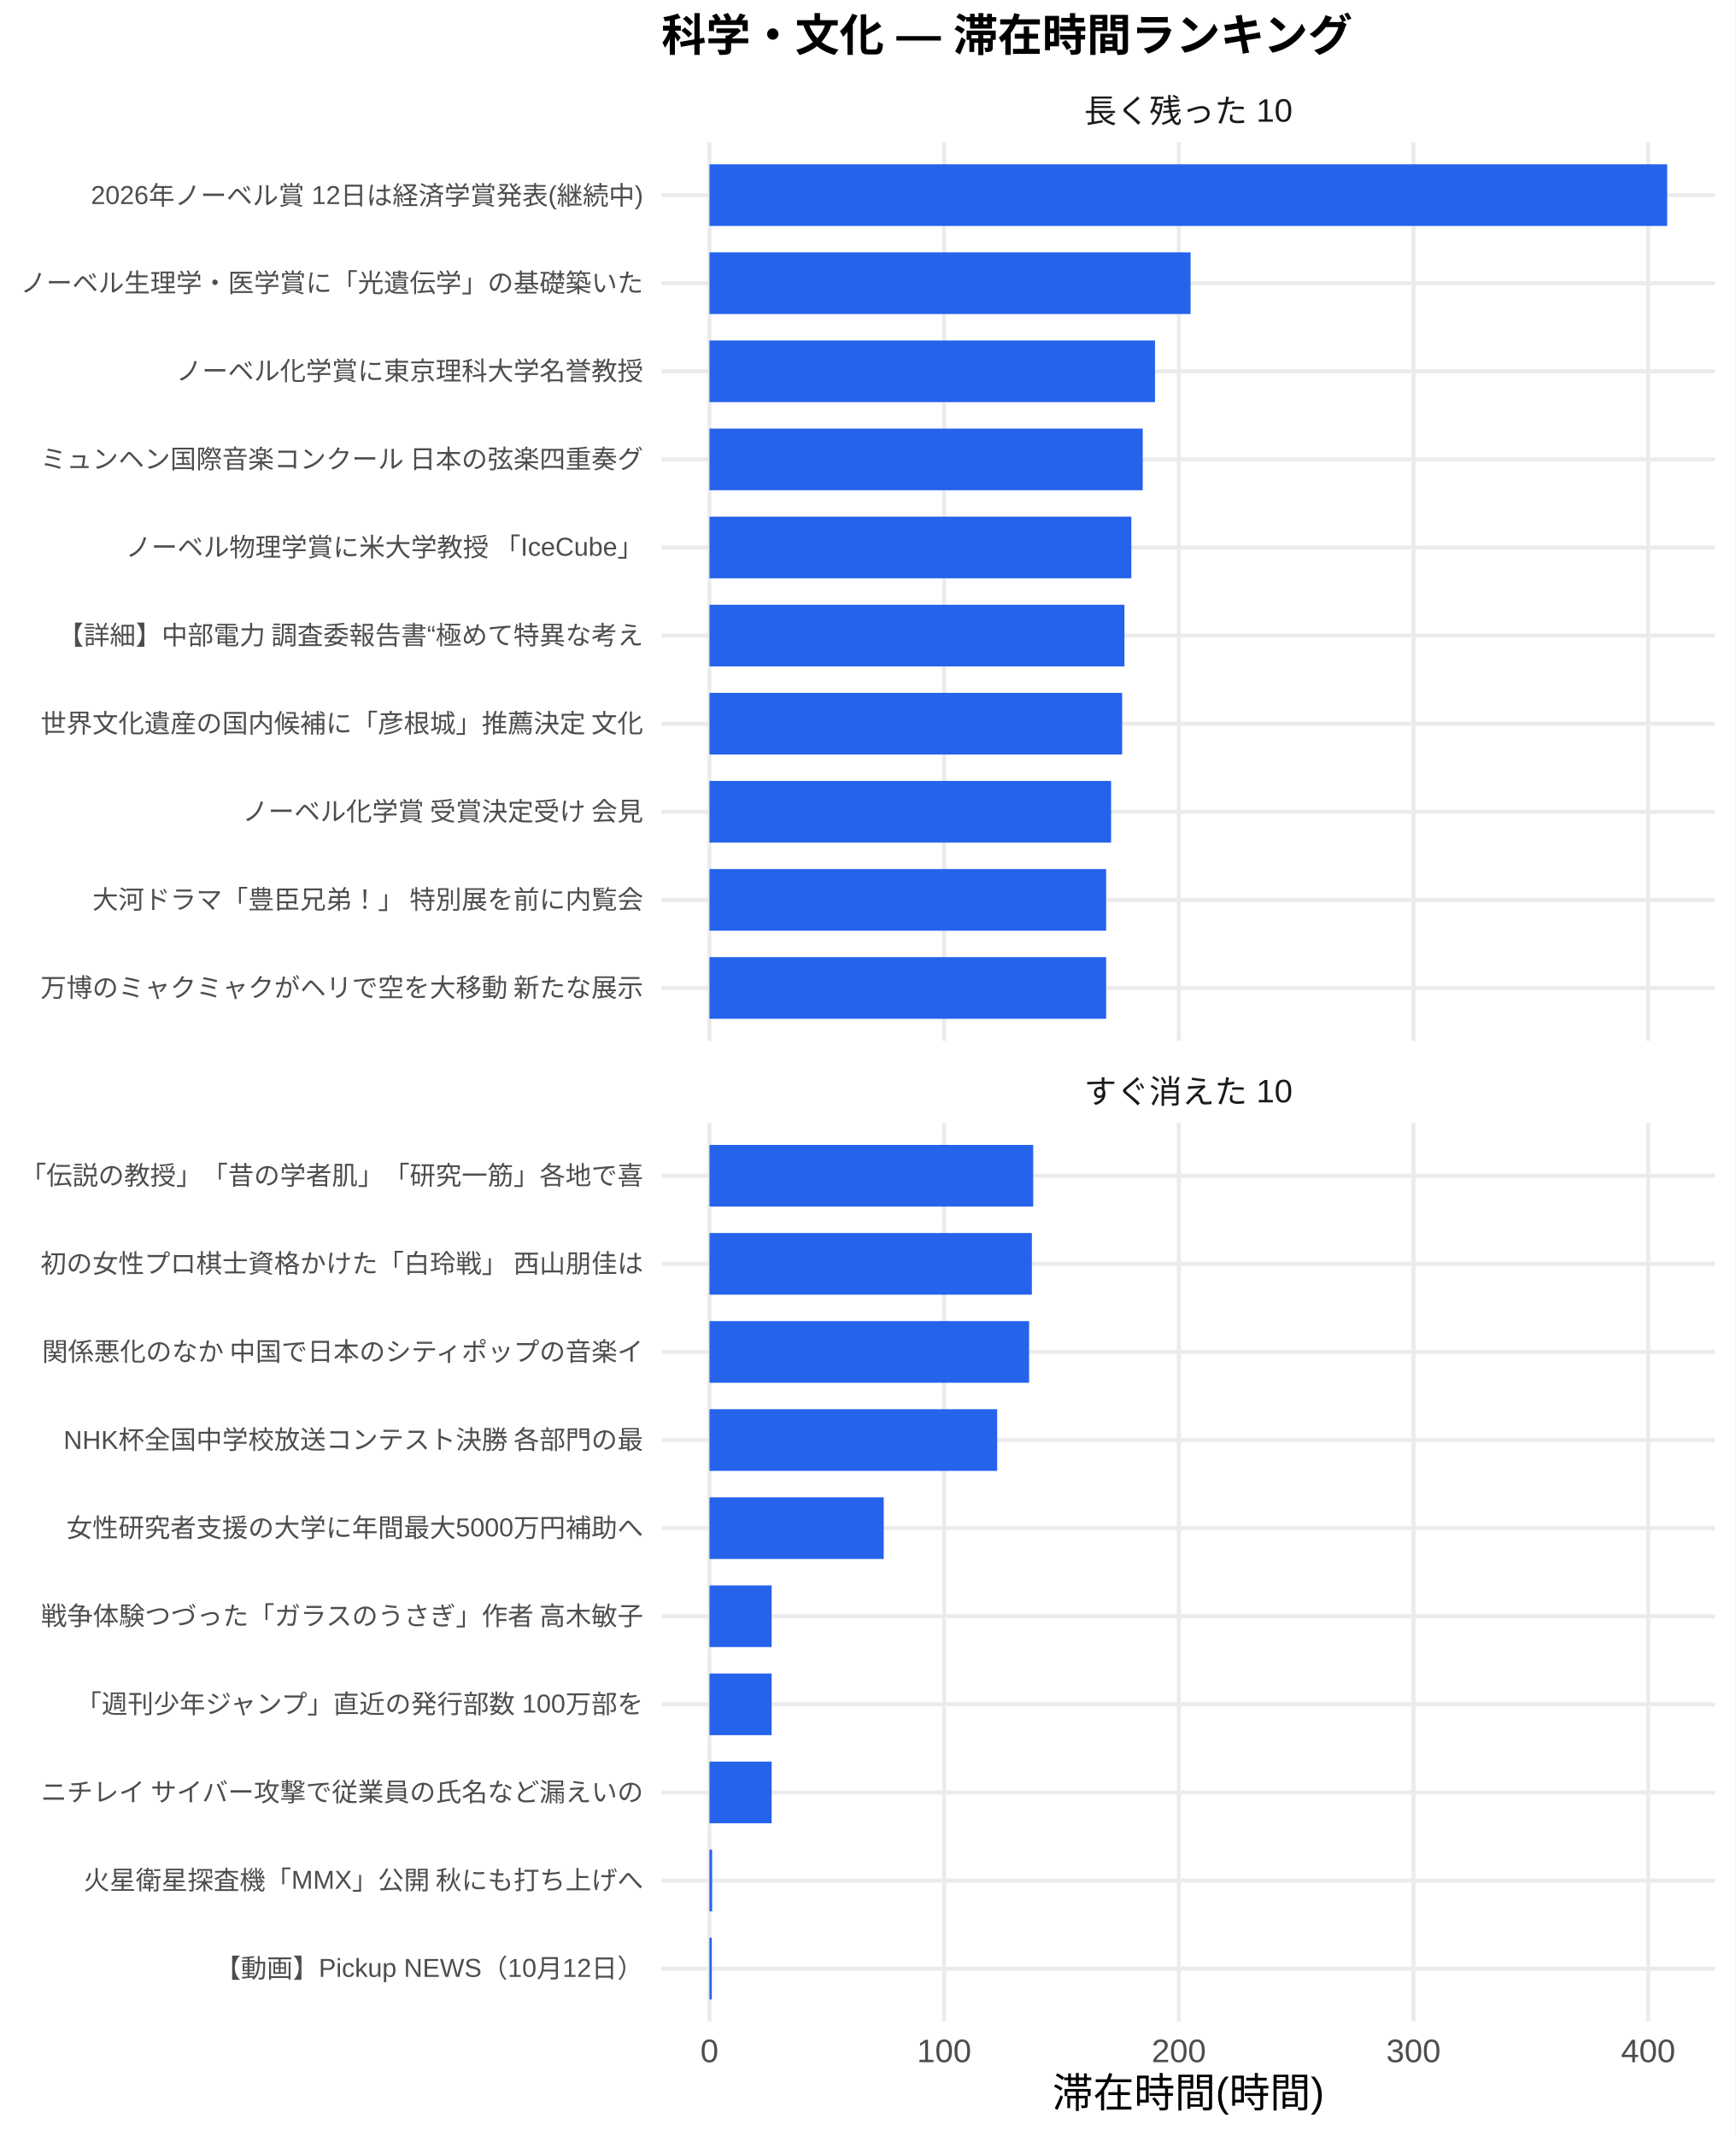
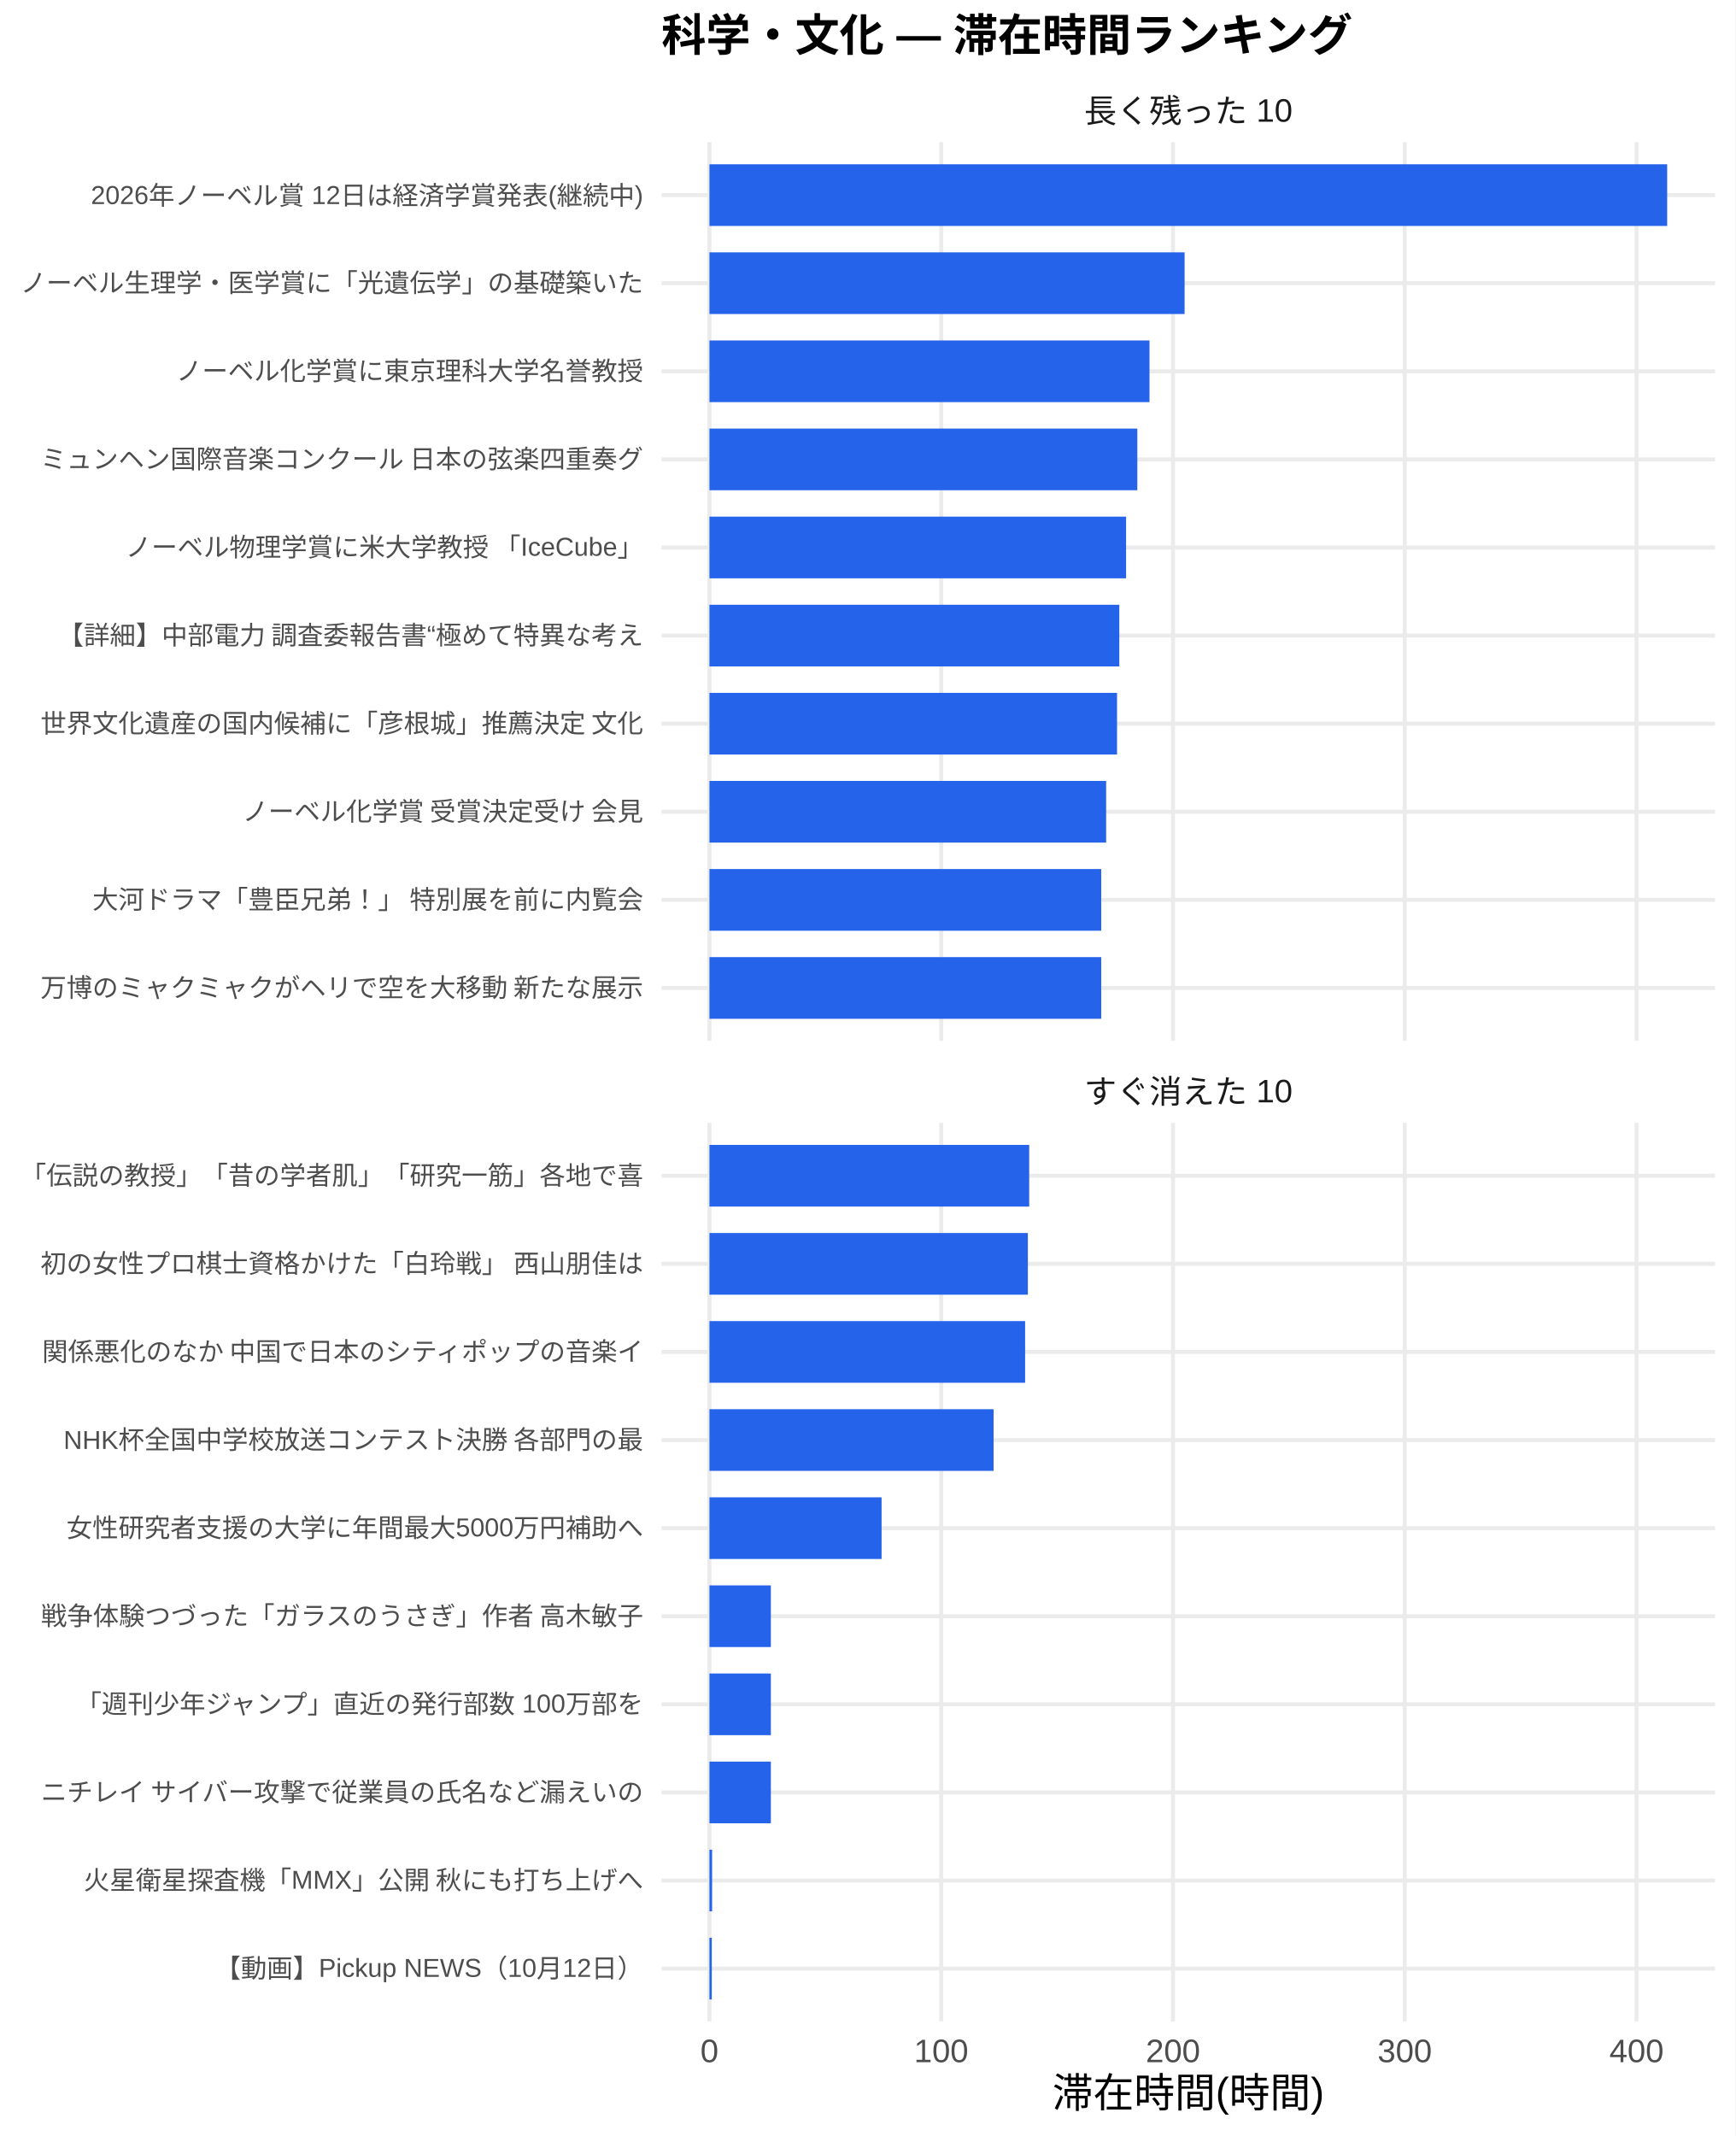
<svg xmlns="http://www.w3.org/2000/svg" width="468.00pt" height="576.00pt" viewBox="0 0 468.00 576.00">
  <g class="svglite">
    <defs>
      <style type="text/css">
    .svglite line, .svglite polyline, .svglite polygon, .svglite path, .svglite rect, .svglite circle {
      fill: none;
      stroke: #000000;
      stroke-linecap: round;
      stroke-linejoin: round;
      stroke-miterlimit: 10.00;
    }
    .svglite text {
      white-space: pre;
    }
    .svglite g.glyphgroup path {
      fill: inherit;
      stroke: none;
    }
  </style>
    </defs>
    <rect width="100%" height="100%" style="stroke: none; fill: #FFFFFF;" />
    <defs>
      <clipPath id="cpMC4wMHw0NjguMDB8MC4wMHw1NzYuMDA=">
        <rect x="0.00" y="0.00" width="468.00" height="576.00" />
      </clipPath>
    </defs>
    <g clip-path="url(#cpMC4wMHw0NjguMDB8MC4wMHw1NzYuMDA=)">
      <rect x="0.00" y="0.00" width="468.00" height="576.00" style="stroke-width: 1.07; stroke: none; fill: #FFFFFF;" />
    </g>
    <defs>
      <clipPath id="cpMTc4LjQxfDQ2Mi41MnwzOC4zNnwyODAuNjc=">
        <rect x="178.41" y="38.36" width="284.11" height="242.31" />
      </clipPath>
    </defs>
    <g clip-path="url(#cpMTc4LjQxfDQ2Mi41MnwzOC4zNnwyODAuNjc=)">
      <polyline points="178.41,266.42 462.52,266.42 " style="stroke-width: 1.07; stroke: #EBEBEB; stroke-linecap: butt;" />
      <polyline points="178.41,242.66 462.52,242.66 " style="stroke-width: 1.07; stroke: #EBEBEB; stroke-linecap: butt;" />
      <polyline points="178.41,218.91 462.52,218.91 " style="stroke-width: 1.07; stroke: #EBEBEB; stroke-linecap: butt;" />
      <polyline points="178.41,195.15 462.52,195.15 " style="stroke-width: 1.07; stroke: #EBEBEB; stroke-linecap: butt;" />
      <polyline points="178.41,171.39 462.52,171.39 " style="stroke-width: 1.07; stroke: #EBEBEB; stroke-linecap: butt;" />
      <polyline points="178.41,147.64 462.52,147.64 " style="stroke-width: 1.07; stroke: #EBEBEB; stroke-linecap: butt;" />
      <polyline points="178.41,123.88 462.52,123.88 " style="stroke-width: 1.07; stroke: #EBEBEB; stroke-linecap: butt;" />
      <polyline points="178.41,100.13 462.52,100.13 " style="stroke-width: 1.07; stroke: #EBEBEB; stroke-linecap: butt;" />
      <polyline points="178.41,76.37 462.52,76.37 " style="stroke-width: 1.07; stroke: #EBEBEB; stroke-linecap: butt;" />
      <polyline points="178.41,52.61 462.52,52.61 " style="stroke-width: 1.07; stroke: #EBEBEB; stroke-linecap: butt;" />
      <polyline points="191.33,280.67 191.33,38.36 " style="stroke-width: 1.07; stroke: #EBEBEB; stroke-linecap: butt;" />
-       <polyline points="254.62,280.67 254.62,38.36 " style="stroke-width: 1.07; stroke: #EBEBEB; stroke-linecap: butt;" />
-       <polyline points="317.91,280.67 317.91,38.36 " style="stroke-width: 1.07; stroke: #EBEBEB; stroke-linecap: butt;" />
-       <polyline points="381.20,280.67 381.20,38.36 " style="stroke-width: 1.07; stroke: #EBEBEB; stroke-linecap: butt;" />
-       <polyline points="444.49,280.67 444.49,38.36 " style="stroke-width: 1.07; stroke: #EBEBEB; stroke-linecap: butt;" />
+       <polyline points="253.83,280.67 253.83,38.36 " style="stroke-width: 1.07; stroke: #EBEBEB; stroke-linecap: butt;" />
+       <polyline points="316.34,280.67 316.34,38.36 " style="stroke-width: 1.07; stroke: #EBEBEB; stroke-linecap: butt;" />
+       <polyline points="378.84,280.67 378.84,38.36 " style="stroke-width: 1.07; stroke: #EBEBEB; stroke-linecap: butt;" />
+       <polyline points="441.35,280.67 441.35,38.36 " style="stroke-width: 1.07; stroke: #EBEBEB; stroke-linecap: butt;" />
      <rect x="191.33" y="44.30" width="258.28" height="16.63" style="stroke-width: 1.07; stroke: none; stroke-linecap: butt; stroke-linejoin: miter; fill: #2563EB;" />
-       <rect x="191.33" y="68.05" width="129.75" height="16.63" style="stroke-width: 1.07; stroke: none; stroke-linecap: butt; stroke-linejoin: miter; fill: #2563EB;" />
-       <rect x="191.33" y="91.81" width="120.16" height="16.63" style="stroke-width: 1.07; stroke: none; stroke-linecap: butt; stroke-linejoin: miter; fill: #2563EB;" />
-       <rect x="191.33" y="115.57" width="116.85" height="16.63" style="stroke-width: 1.07; stroke: none; stroke-linecap: butt; stroke-linejoin: miter; fill: #2563EB;" />
-       <rect x="191.33" y="139.32" width="113.78" height="16.63" style="stroke-width: 1.07; stroke: none; stroke-linecap: butt; stroke-linejoin: miter; fill: #2563EB;" />
-       <rect x="191.33" y="163.08" width="111.92" height="16.63" style="stroke-width: 1.07; stroke: none; stroke-linecap: butt; stroke-linejoin: miter; fill: #2563EB;" />
-       <rect x="191.33" y="186.84" width="111.30" height="16.63" style="stroke-width: 1.07; stroke: none; stroke-linecap: butt; stroke-linejoin: miter; fill: #2563EB;" />
-       <rect x="191.33" y="210.59" width="108.32" height="16.63" style="stroke-width: 1.07; stroke: none; stroke-linecap: butt; stroke-linejoin: miter; fill: #2563EB;" />
-       <rect x="191.33" y="234.35" width="106.98" height="16.63" style="stroke-width: 1.07; stroke: none; stroke-linecap: butt; stroke-linejoin: miter; fill: #2563EB;" />
-       <rect x="191.33" y="258.10" width="106.98" height="16.63" style="stroke-width: 1.07; stroke: none; stroke-linecap: butt; stroke-linejoin: miter; fill: #2563EB;" />
+       <rect x="191.33" y="68.05" width="128.14" height="16.63" style="stroke-width: 1.07; stroke: none; stroke-linecap: butt; stroke-linejoin: miter; fill: #2563EB;" />
+       <rect x="191.33" y="91.81" width="118.67" height="16.63" style="stroke-width: 1.07; stroke: none; stroke-linecap: butt; stroke-linejoin: miter; fill: #2563EB;" />
+       <rect x="191.33" y="115.57" width="115.39" height="16.63" style="stroke-width: 1.07; stroke: none; stroke-linecap: butt; stroke-linejoin: miter; fill: #2563EB;" />
+       <rect x="191.33" y="139.32" width="112.36" height="16.63" style="stroke-width: 1.07; stroke: none; stroke-linecap: butt; stroke-linejoin: miter; fill: #2563EB;" />
+       <rect x="191.33" y="163.08" width="110.53" height="16.63" style="stroke-width: 1.07; stroke: none; stroke-linecap: butt; stroke-linejoin: miter; fill: #2563EB;" />
+       <rect x="191.33" y="186.84" width="109.92" height="16.63" style="stroke-width: 1.07; stroke: none; stroke-linecap: butt; stroke-linejoin: miter; fill: #2563EB;" />
+       <rect x="191.33" y="210.59" width="106.98" height="16.63" style="stroke-width: 1.07; stroke: none; stroke-linecap: butt; stroke-linejoin: miter; fill: #2563EB;" />
+       <rect x="191.33" y="234.35" width="105.65" height="16.63" style="stroke-width: 1.07; stroke: none; stroke-linecap: butt; stroke-linejoin: miter; fill: #2563EB;" />
+       <rect x="191.33" y="258.10" width="105.65" height="16.63" style="stroke-width: 1.07; stroke: none; stroke-linecap: butt; stroke-linejoin: miter; fill: #2563EB;" />
    </g>
    <g clip-path="url(#cpMC4wMHw0NjguMDB8MC4wMHw1NzYuMDA=)">
</g>
    <defs>
      <clipPath id="cpMTc4LjQxfDQ2Mi41MnwzMDIuODB8NTQ1LjEy">
        <rect x="178.41" y="302.80" width="284.11" height="242.31" />
      </clipPath>
    </defs>
    <g clip-path="url(#cpMTc4LjQxfDQ2Mi41MnwzMDIuODB8NTQ1LjEy)">
      <polyline points="178.41,530.86 462.52,530.86 " style="stroke-width: 1.07; stroke: #EBEBEB; stroke-linecap: butt;" />
      <polyline points="178.41,507.11 462.52,507.11 " style="stroke-width: 1.07; stroke: #EBEBEB; stroke-linecap: butt;" />
      <polyline points="178.41,483.35 462.52,483.35 " style="stroke-width: 1.07; stroke: #EBEBEB; stroke-linecap: butt;" />
      <polyline points="178.41,459.59 462.52,459.59 " style="stroke-width: 1.07; stroke: #EBEBEB; stroke-linecap: butt;" />
      <polyline points="178.41,435.84 462.52,435.84 " style="stroke-width: 1.07; stroke: #EBEBEB; stroke-linecap: butt;" />
      <polyline points="178.41,412.08 462.52,412.08 " style="stroke-width: 1.07; stroke: #EBEBEB; stroke-linecap: butt;" />
      <polyline points="178.41,388.33 462.52,388.33 " style="stroke-width: 1.07; stroke: #EBEBEB; stroke-linecap: butt;" />
      <polyline points="178.41,364.57 462.52,364.57 " style="stroke-width: 1.07; stroke: #EBEBEB; stroke-linecap: butt;" />
      <polyline points="178.41,340.81 462.52,340.81 " style="stroke-width: 1.07; stroke: #EBEBEB; stroke-linecap: butt;" />
      <polyline points="178.41,317.06 462.52,317.06 " style="stroke-width: 1.07; stroke: #EBEBEB; stroke-linecap: butt;" />
      <polyline points="191.33,545.12 191.33,302.80 " style="stroke-width: 1.07; stroke: #EBEBEB; stroke-linecap: butt;" />
-       <polyline points="254.62,545.12 254.62,302.80 " style="stroke-width: 1.07; stroke: #EBEBEB; stroke-linecap: butt;" />
-       <polyline points="317.91,545.12 317.91,302.80 " style="stroke-width: 1.07; stroke: #EBEBEB; stroke-linecap: butt;" />
-       <polyline points="381.20,545.12 381.20,302.80 " style="stroke-width: 1.07; stroke: #EBEBEB; stroke-linecap: butt;" />
-       <polyline points="444.49,545.12 444.49,302.80 " style="stroke-width: 1.07; stroke: #EBEBEB; stroke-linecap: butt;" />
-       <rect x="191.33" y="308.74" width="87.31" height="16.63" style="stroke-width: 1.07; stroke: none; stroke-linecap: butt; stroke-linejoin: miter; fill: #2563EB;" />
-       <rect x="191.33" y="332.50" width="86.95" height="16.63" style="stroke-width: 1.07; stroke: none; stroke-linecap: butt; stroke-linejoin: miter; fill: #2563EB;" />
-       <rect x="191.33" y="356.25" width="86.20" height="16.63" style="stroke-width: 1.07; stroke: none; stroke-linecap: butt; stroke-linejoin: miter; fill: #2563EB;" />
-       <rect x="191.33" y="380.01" width="77.60" height="16.63" style="stroke-width: 1.07; stroke: none; stroke-linecap: butt; stroke-linejoin: miter; fill: #2563EB;" />
-       <rect x="191.33" y="403.77" width="47.00" height="16.63" style="stroke-width: 1.07; stroke: none; stroke-linecap: butt; stroke-linejoin: miter; fill: #2563EB;" />
-       <rect x="191.33" y="427.52" width="16.77" height="16.63" style="stroke-width: 1.07; stroke: none; stroke-linecap: butt; stroke-linejoin: miter; fill: #2563EB;" />
-       <rect x="191.33" y="451.28" width="16.77" height="16.63" style="stroke-width: 1.07; stroke: none; stroke-linecap: butt; stroke-linejoin: miter; fill: #2563EB;" />
-       <rect x="191.33" y="475.04" width="16.77" height="16.63" style="stroke-width: 1.07; stroke: none; stroke-linecap: butt; stroke-linejoin: miter; fill: #2563EB;" />
-       <rect x="191.33" y="498.79" width="0.72" height="16.63" style="stroke-width: 1.07; stroke: none; stroke-linecap: butt; stroke-linejoin: miter; fill: #2563EB;" />
+       <polyline points="253.83,545.12 253.83,302.80 " style="stroke-width: 1.07; stroke: #EBEBEB; stroke-linecap: butt;" />
+       <polyline points="316.34,545.12 316.34,302.80 " style="stroke-width: 1.07; stroke: #EBEBEB; stroke-linecap: butt;" />
+       <polyline points="378.84,545.12 378.84,302.80 " style="stroke-width: 1.07; stroke: #EBEBEB; stroke-linecap: butt;" />
+       <polyline points="441.35,545.12 441.35,302.80 " style="stroke-width: 1.07; stroke: #EBEBEB; stroke-linecap: butt;" />
+       <rect x="191.33" y="308.74" width="86.23" height="16.63" style="stroke-width: 1.07; stroke: none; stroke-linecap: butt; stroke-linejoin: miter; fill: #2563EB;" />
+       <rect x="191.33" y="332.50" width="85.87" height="16.63" style="stroke-width: 1.07; stroke: none; stroke-linecap: butt; stroke-linejoin: miter; fill: #2563EB;" />
+       <rect x="191.33" y="356.25" width="85.13" height="16.63" style="stroke-width: 1.07; stroke: none; stroke-linecap: butt; stroke-linejoin: miter; fill: #2563EB;" />
+       <rect x="191.33" y="380.01" width="76.63" height="16.63" style="stroke-width: 1.07; stroke: none; stroke-linecap: butt; stroke-linejoin: miter; fill: #2563EB;" />
+       <rect x="191.33" y="403.77" width="46.42" height="16.63" style="stroke-width: 1.07; stroke: none; stroke-linecap: butt; stroke-linejoin: miter; fill: #2563EB;" />
+       <rect x="191.33" y="427.52" width="16.56" height="16.63" style="stroke-width: 1.07; stroke: none; stroke-linecap: butt; stroke-linejoin: miter; fill: #2563EB;" />
+       <rect x="191.33" y="451.28" width="16.56" height="16.63" style="stroke-width: 1.07; stroke: none; stroke-linecap: butt; stroke-linejoin: miter; fill: #2563EB;" />
+       <rect x="191.33" y="475.04" width="16.56" height="16.63" style="stroke-width: 1.07; stroke: none; stroke-linecap: butt; stroke-linejoin: miter; fill: #2563EB;" />
+       <rect x="191.33" y="498.79" width="0.71" height="16.63" style="stroke-width: 1.07; stroke: none; stroke-linecap: butt; stroke-linejoin: miter; fill: #2563EB;" />
      <rect x="191.33" y="522.55" width="0.63" height="16.63" style="stroke-width: 1.07; stroke: none; stroke-linecap: butt; stroke-linejoin: miter; fill: #2563EB;" />
    </g>
    <g clip-path="url(#cpMC4wMHw0NjguMDB8MC4wMHw1NzYuMDA=)">
</g>
    <defs>
      <clipPath id="cpMTc4LjQxfDQ2Mi41MnwyODYuMTV8MzAyLjgw">
        <rect x="178.41" y="286.15" width="284.11" height="16.65" />
      </clipPath>
    </defs>
    <g clip-path="url(#cpMTc4LjQxfDQ2Mi41MnwyODYuMTV8MzAyLjgw)">
      <text x="320.47" y="297.50" text-anchor="middle" style="font-size: 8.80px;fill: #1A1A1A; font-family: &quot;Liberation Sans&quot;;" textLength="56.20px" lengthAdjust="spacingAndGlyphs">すぐ消えた 10</text>
    </g>
    <g clip-path="url(#cpMC4wMHw0NjguMDB8MC4wMHw1NzYuMDA=)">
</g>
    <defs>
      <clipPath id="cpMTc4LjQxfDQ2Mi41MnwyMS43MXwzOC4zNg==">
        <rect x="178.41" y="21.71" width="284.11" height="16.65" />
      </clipPath>
    </defs>
    <g clip-path="url(#cpMTc4LjQxfDQ2Mi41MnwyMS43MXwzOC4zNg==)">
      <text x="320.47" y="33.06" text-anchor="middle" style="font-size: 8.80px;fill: #1A1A1A; font-family: &quot;Liberation Sans&quot;;" textLength="56.20px" lengthAdjust="spacingAndGlyphs">長く残った 10</text>
    </g>
    <g clip-path="url(#cpMC4wMHw0NjguMDB8MC4wMHw1NzYuMDA=)">
      <text x="191.33" y="556.10" text-anchor="middle" style="font-size: 8.80px;fill: #4D4D4D; font-family: &quot;Liberation Sans&quot;;" textLength="4.89px" lengthAdjust="spacingAndGlyphs">0</text>
-       <text x="254.62" y="556.10" text-anchor="middle" style="font-size: 8.80px;fill: #4D4D4D; font-family: &quot;Liberation Sans&quot;;" textLength="14.67px" lengthAdjust="spacingAndGlyphs">100</text>
-       <text x="317.91" y="556.10" text-anchor="middle" style="font-size: 8.80px;fill: #4D4D4D; font-family: &quot;Liberation Sans&quot;;" textLength="14.67px" lengthAdjust="spacingAndGlyphs">200</text>
-       <text x="381.20" y="556.10" text-anchor="middle" style="font-size: 8.80px;fill: #4D4D4D; font-family: &quot;Liberation Sans&quot;;" textLength="14.67px" lengthAdjust="spacingAndGlyphs">300</text>
-       <text x="444.49" y="556.10" text-anchor="middle" style="font-size: 8.80px;fill: #4D4D4D; font-family: &quot;Liberation Sans&quot;;" textLength="14.67px" lengthAdjust="spacingAndGlyphs">400</text>
+       <text x="253.83" y="556.10" text-anchor="middle" style="font-size: 8.80px;fill: #4D4D4D; font-family: &quot;Liberation Sans&quot;;" textLength="14.67px" lengthAdjust="spacingAndGlyphs">100</text>
+       <text x="316.34" y="556.10" text-anchor="middle" style="font-size: 8.80px;fill: #4D4D4D; font-family: &quot;Liberation Sans&quot;;" textLength="14.67px" lengthAdjust="spacingAndGlyphs">200</text>
+       <text x="378.84" y="556.10" text-anchor="middle" style="font-size: 8.80px;fill: #4D4D4D; font-family: &quot;Liberation Sans&quot;;" textLength="14.67px" lengthAdjust="spacingAndGlyphs">300</text>
+       <text x="441.35" y="556.10" text-anchor="middle" style="font-size: 8.80px;fill: #4D4D4D; font-family: &quot;Liberation Sans&quot;;" textLength="14.67px" lengthAdjust="spacingAndGlyphs">400</text>
      <text x="173.48" y="268.83" text-anchor="end" style="font-size: 7.00px;fill: #4D4D4D; font-family: &quot;Liberation Sans&quot;;" textLength="162.94px" lengthAdjust="spacingAndGlyphs">万博のミャクミャクがヘリで空を大移動 新たな展示</text>
      <text x="173.48" y="245.07" text-anchor="end" style="font-size: 7.00px;fill: #4D4D4D; font-family: &quot;Liberation Sans&quot;;" textLength="148.94px" lengthAdjust="spacingAndGlyphs">大河ドラマ「豊臣兄弟！」 特別展を前に内覧会</text>
      <text x="173.48" y="221.31" text-anchor="end" style="font-size: 7.00px;fill: #4D4D4D; font-family: &quot;Liberation Sans&quot;;" textLength="108.88px" lengthAdjust="spacingAndGlyphs">ノーベル化学賞 受賞決定受け 会見</text>
      <text x="173.48" y="197.56" text-anchor="end" style="font-size: 7.00px;fill: #4D4D4D; font-family: &quot;Liberation Sans&quot;;" textLength="162.94px" lengthAdjust="spacingAndGlyphs">世界文化遺産の国内候補に「彦根城」推薦決定 文化</text>
      <text x="173.48" y="173.80" text-anchor="end" style="font-size: 7.00px;fill: #4D4D4D; font-family: &quot;Liberation Sans&quot;;" textLength="158.27px" lengthAdjust="spacingAndGlyphs">【詳細】中部電力 調査委報告書“極めて特異な考え</text>
      <text x="173.48" y="150.05" text-anchor="end" style="font-size: 7.00px;fill: #4D4D4D; font-family: &quot;Liberation Sans&quot;;" textLength="140.00px" lengthAdjust="spacingAndGlyphs">ノーベル物理学賞に米大学教授 「IceCube」</text>
      <text x="173.48" y="126.29" text-anchor="end" style="font-size: 7.00px;fill: #4D4D4D; font-family: &quot;Liberation Sans&quot;;" textLength="162.94px" lengthAdjust="spacingAndGlyphs">ミュンヘン国際音楽コンクール 日本の弦楽四重奏グ</text>
      <text x="173.48" y="102.53" text-anchor="end" style="font-size: 7.00px;fill: #4D4D4D; font-family: &quot;Liberation Sans&quot;;" textLength="126.00px" lengthAdjust="spacingAndGlyphs">ノーベル化学賞に東京理科大学名誉教授</text>
      <text x="173.48" y="78.78" text-anchor="end" style="font-size: 7.00px;fill: #4D4D4D; font-family: &quot;Liberation Sans&quot;;" textLength="168.00px" lengthAdjust="spacingAndGlyphs">ノーベル生理学・医学賞に「光遺伝学」の基礎築いた</text>
      <text x="173.48" y="55.02" text-anchor="end" style="font-size: 7.00px;fill: #4D4D4D; font-family: &quot;Liberation Sans&quot;;" textLength="148.94px" lengthAdjust="spacingAndGlyphs">2026年ノーベル賞 12日は経済学賞発表(継続中)</text>
      <text x="173.48" y="533.27" text-anchor="end" style="font-size: 7.00px;fill: #4D4D4D; font-family: &quot;Liberation Sans&quot;;" textLength="115.53px" lengthAdjust="spacingAndGlyphs">【動画】Pickup NEWS（10月12日）</text>
      <text x="173.48" y="509.51" text-anchor="end" style="font-size: 7.00px;fill: #4D4D4D; font-family: &quot;Liberation Sans&quot;;" textLength="151.27px" lengthAdjust="spacingAndGlyphs">火星衛星探査機「MMX」公開 秋にも打ち上げへ</text>
      <text x="173.48" y="485.76" text-anchor="end" style="font-size: 7.00px;fill: #4D4D4D; font-family: &quot;Liberation Sans&quot;;" textLength="162.94px" lengthAdjust="spacingAndGlyphs">ニチレイ サイバー攻撃で従業員の氏名など漏えいの</text>
      <text x="173.48" y="462.00" text-anchor="end" style="font-size: 7.00px;fill: #4D4D4D; font-family: &quot;Liberation Sans&quot;;" textLength="153.61px" lengthAdjust="spacingAndGlyphs">「週刊少年ジャンプ」直近の発行部数 100万部を</text>
      <text x="173.48" y="438.25" text-anchor="end" style="font-size: 7.00px;fill: #4D4D4D; font-family: &quot;Liberation Sans&quot;;" textLength="162.94px" lengthAdjust="spacingAndGlyphs">戦争体験つづった「ガラスのうさぎ」作者 高木敏子</text>
      <text x="173.48" y="414.49" text-anchor="end" style="font-size: 7.00px;fill: #4D4D4D; font-family: &quot;Liberation Sans&quot;;" textLength="155.56px" lengthAdjust="spacingAndGlyphs">女性研究者支援の大学に年間最大5000万円補助へ</text>
      <text x="173.48" y="390.73" text-anchor="end" style="font-size: 7.00px;fill: #4D4D4D; font-family: &quot;Liberation Sans&quot;;" textLength="156.73px" lengthAdjust="spacingAndGlyphs">NHK杯全国中学校放送コンテスト決勝 各部門の最</text>
      <text x="173.48" y="366.98" text-anchor="end" style="font-size: 7.00px;fill: #4D4D4D; font-family: &quot;Liberation Sans&quot;;" textLength="162.94px" lengthAdjust="spacingAndGlyphs">関係悪化のなか 中国で日本のシティポップの音楽イ</text>
      <text x="173.48" y="343.22" text-anchor="end" style="font-size: 7.00px;fill: #4D4D4D; font-family: &quot;Liberation Sans&quot;;" textLength="162.94px" lengthAdjust="spacingAndGlyphs">初の女性プロ棋士資格かけた「白玲戦」 西山朋佳は</text>
      <text x="173.48" y="319.47" text-anchor="end" style="font-size: 7.00px;fill: #4D4D4D; font-family: &quot;Liberation Sans&quot;;" textLength="168.00px" lengthAdjust="spacingAndGlyphs">「伝説の教授」「昔の学者肌」「研究一筋」各地で喜</text>
      <text x="320.47" y="568.24" text-anchor="middle" style="font-size: 11.00px; font-family: &quot;Liberation Sans&quot;;" textLength="73.31px" lengthAdjust="spacingAndGlyphs">滞在時間(時間)</text>
      <text x="178.41" y="13.74" style="font-size: 12.00px; font-weight: bold; font-family: &quot;Liberation Sans&quot;;" textLength="186.66px" lengthAdjust="spacingAndGlyphs">科学・文化 — 滞在時間ランキング</text>
    </g>
  </g>
</svg>
